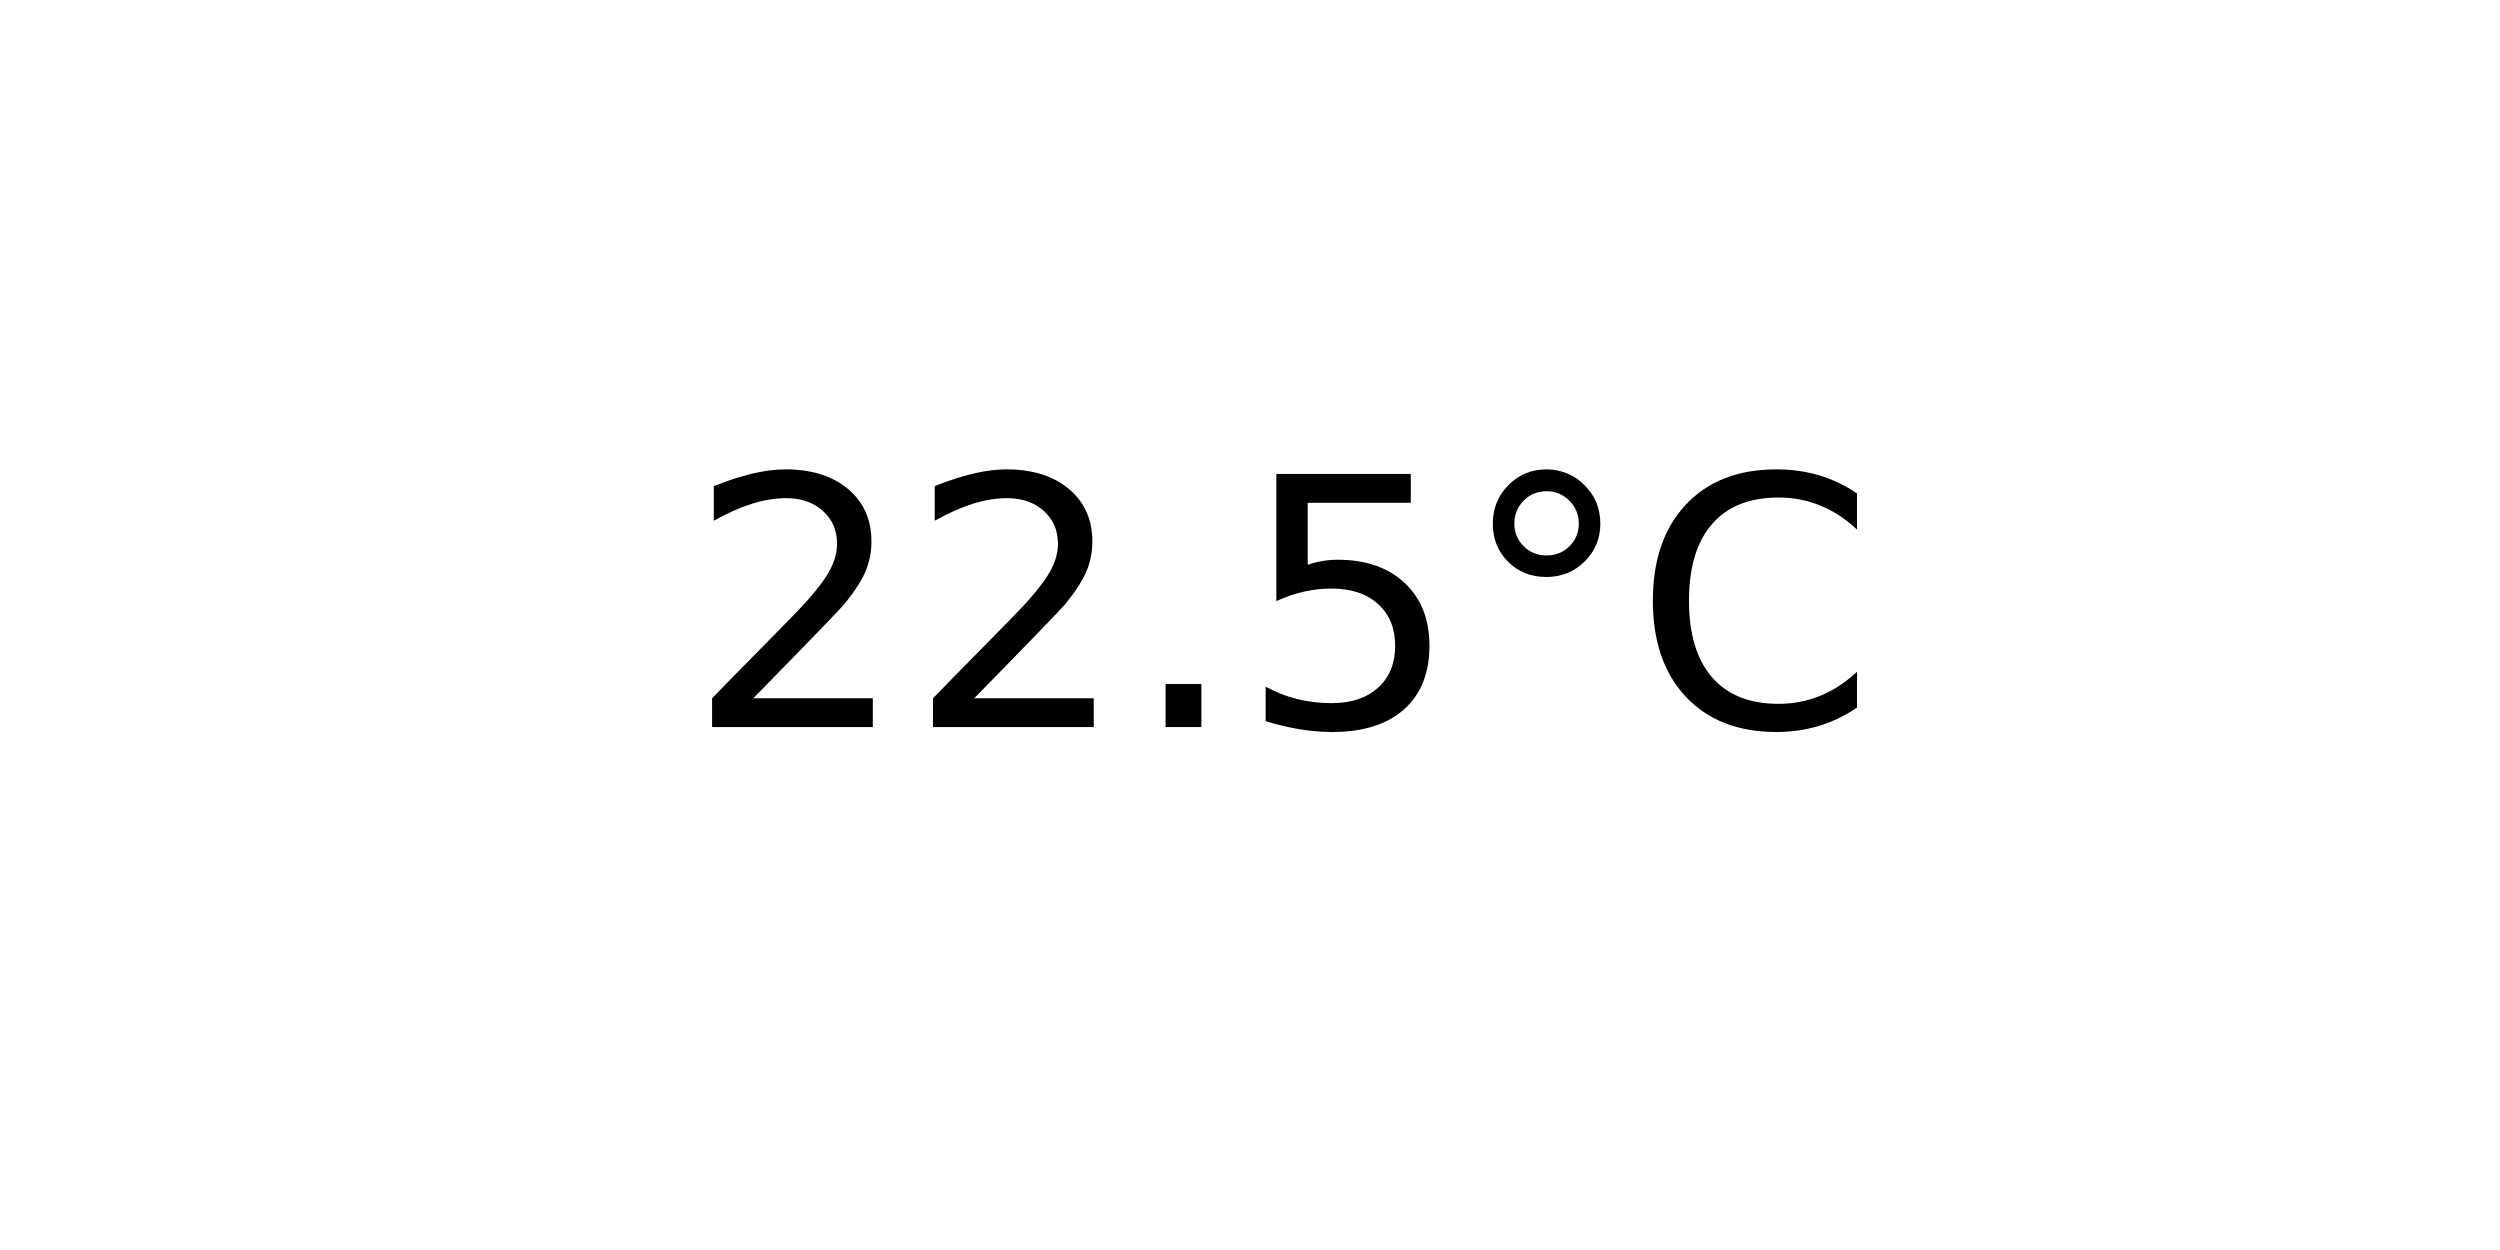
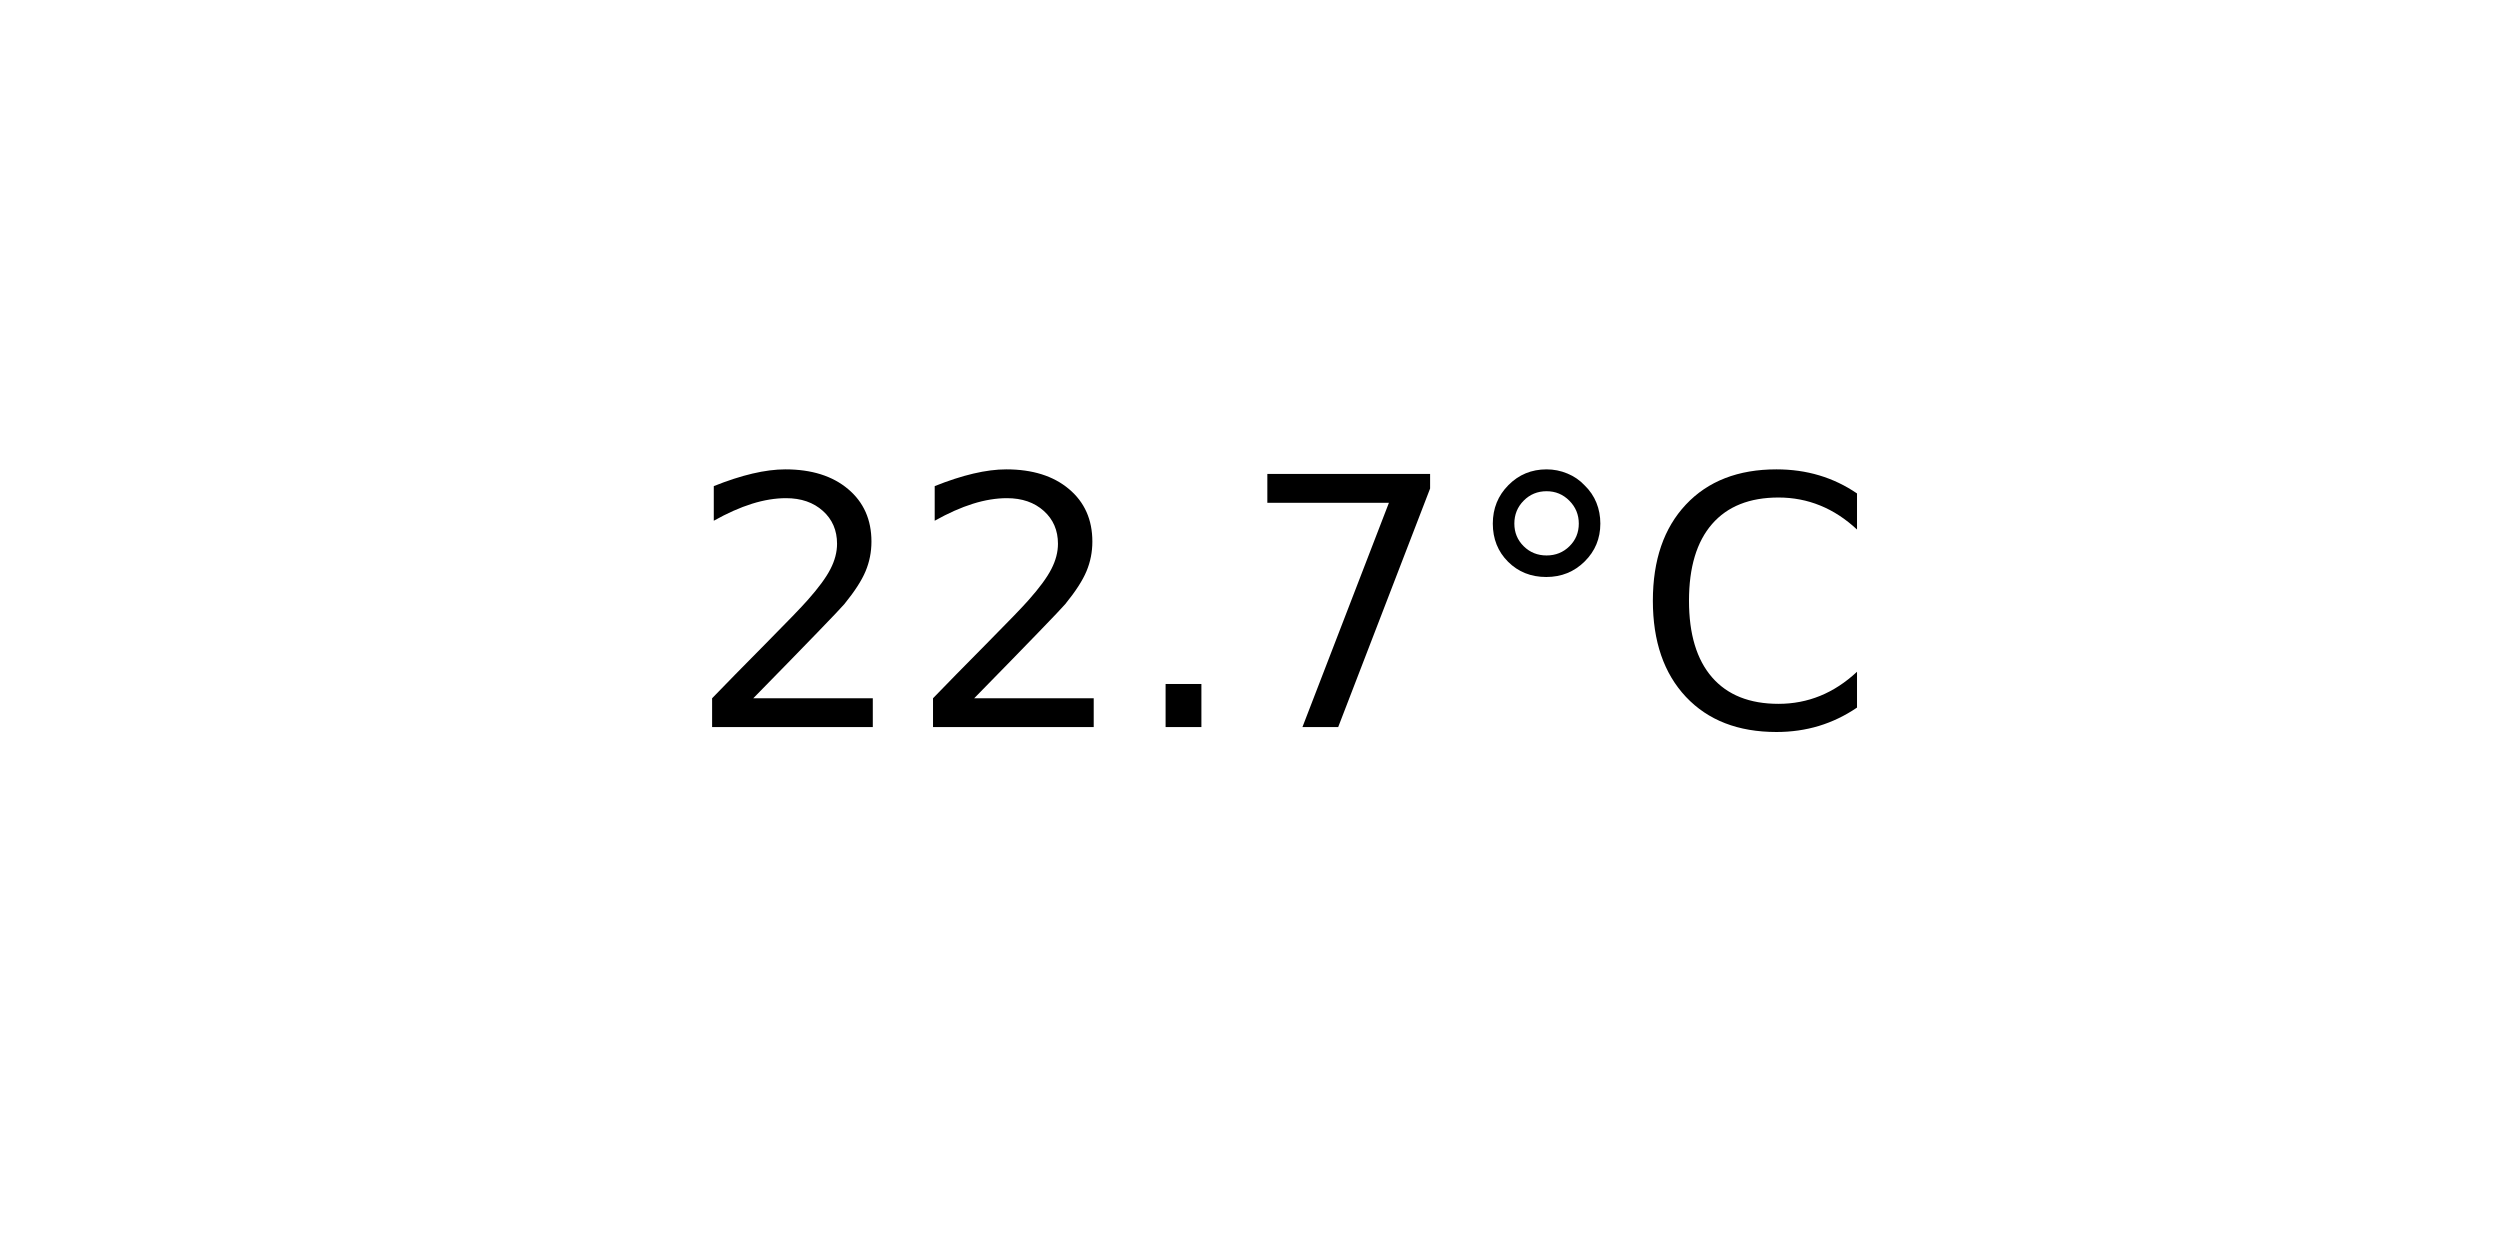
<svg xmlns="http://www.w3.org/2000/svg" xmlns:xlink="http://www.w3.org/1999/xlink" width="72pt" height="36pt" viewBox="0 0 72 36" version="1.1">
  <defs>
    <style type="text/css">*{stroke-linejoin: round; stroke-linecap: butt}</style>
  </defs>
  <g id="figure_1">
    <g id="axes_1">
      <g id="text_1">
        <g transform="translate(19.77578 20.93937) scale(0.1 -0.1)">
          <defs>
            <path id="DejaVuSans-32" d="M 1228 531  L 3431 531  L 3431 0  L 469 0  L 469 531  Q 828 903 1448 1529  Q 2069 2156 2228 2338  Q 2531 2678 2651 2914  Q 2772 3150 2772 3378  Q 2772 3750 2511 3984  Q 2250 4219 1831 4219  Q 1534 4219 1204 4116  Q 875 4013 500 3803  L 500 4441  Q 881 4594 1212 4672  Q 1544 4750 1819 4750  Q 2544 4750 2975 4387  Q 3406 4025 3406 3419  Q 3406 3131 3298 2873  Q 3191 2616 2906 2266  Q 2828 2175 2409 1742  Q 1991 1309 1228 531  z " transform="scale(0.015625)" />
            <path id="DejaVuSans-2e" d="M 684 794  L 1344 794  L 1344 0  L 684 0  L 684 794  z " transform="scale(0.015625)" />
-             <path id="DejaVuSans-35" d="M 691 4666  L 3169 4666  L 3169 4134  L 1269 4134  L 1269 2991  Q 1406 3038 1543 3061  Q 1681 3084 1819 3084  Q 2600 3084 3056 2656  Q 3513 2228 3513 1497  Q 3513 744 3044 326  Q 2575 -91 1722 -91  Q 1428 -91 1123 -41  Q 819 9 494 109  L 494 744  Q 775 591 1075 516  Q 1375 441 1709 441  Q 2250 441 2565 725  Q 2881 1009 2881 1497  Q 2881 1984 2565 2268  Q 2250 2553 1709 2553  Q 1456 2553 1204 2497  Q 953 2441 691 2322  L 691 4666  z " transform="scale(0.015625)" />
+             <path id="DejaVuSans-37" d="M 525 4666  L 3525 4666  L 3525 4397  L 1831 0  L 1172 0  L 2766 4134  L 525 4134  L 525 4666  z " transform="scale(0.015625)" />
            <path id="DejaVuSans-b0" d="M 1600 4347  Q 1350 4347 1178 4173  Q 1006 4000 1006 3750  Q 1006 3503 1178 3333  Q 1350 3163 1600 3163  Q 1850 3163 2022 3333  Q 2194 3503 2194 3750  Q 2194 3997 2020 4172  Q 1847 4347 1600 4347  z M 1600 4750  Q 1800 4750 1984 4673  Q 2169 4597 2303 4453  Q 2447 4313 2519 4134  Q 2591 3956 2591 3750  Q 2591 3338 2302 3052  Q 2013 2766 1594 2766  Q 1172 2766 890 3047  Q 609 3328 609 3750  Q 609 4169 896 4459  Q 1184 4750 1600 4750  z " transform="scale(0.015625)" />
            <path id="DejaVuSans-43" d="M 4122 4306  L 4122 3641  Q 3803 3938 3442 4084  Q 3081 4231 2675 4231  Q 1875 4231 1450 3742  Q 1025 3253 1025 2328  Q 1025 1406 1450 917  Q 1875 428 2675 428  Q 3081 428 3442 575  Q 3803 722 4122 1019  L 4122 359  Q 3791 134 3420 21  Q 3050 -91 2638 -91  Q 1578 -91 968 557  Q 359 1206 359 2328  Q 359 3453 968 4101  Q 1578 4750 2638 4750  Q 3056 4750 3426 4639  Q 3797 4528 4122 4306  z " transform="scale(0.015625)" />
          </defs>
          <use xlink:href="#DejaVuSans-32" />
          <use xlink:href="#DejaVuSans-32" x="63.623" />
          <use xlink:href="#DejaVuSans-2e" x="127.246" />
-           <use xlink:href="#DejaVuSans-35" x="159.033" />
+           <use xlink:href="#DejaVuSans-37" x="159.033" />
          <use xlink:href="#DejaVuSans-b0" x="222.656" />
          <use xlink:href="#DejaVuSans-43" x="272.656" />
        </g>
      </g>
    </g>
  </g>
</svg>
